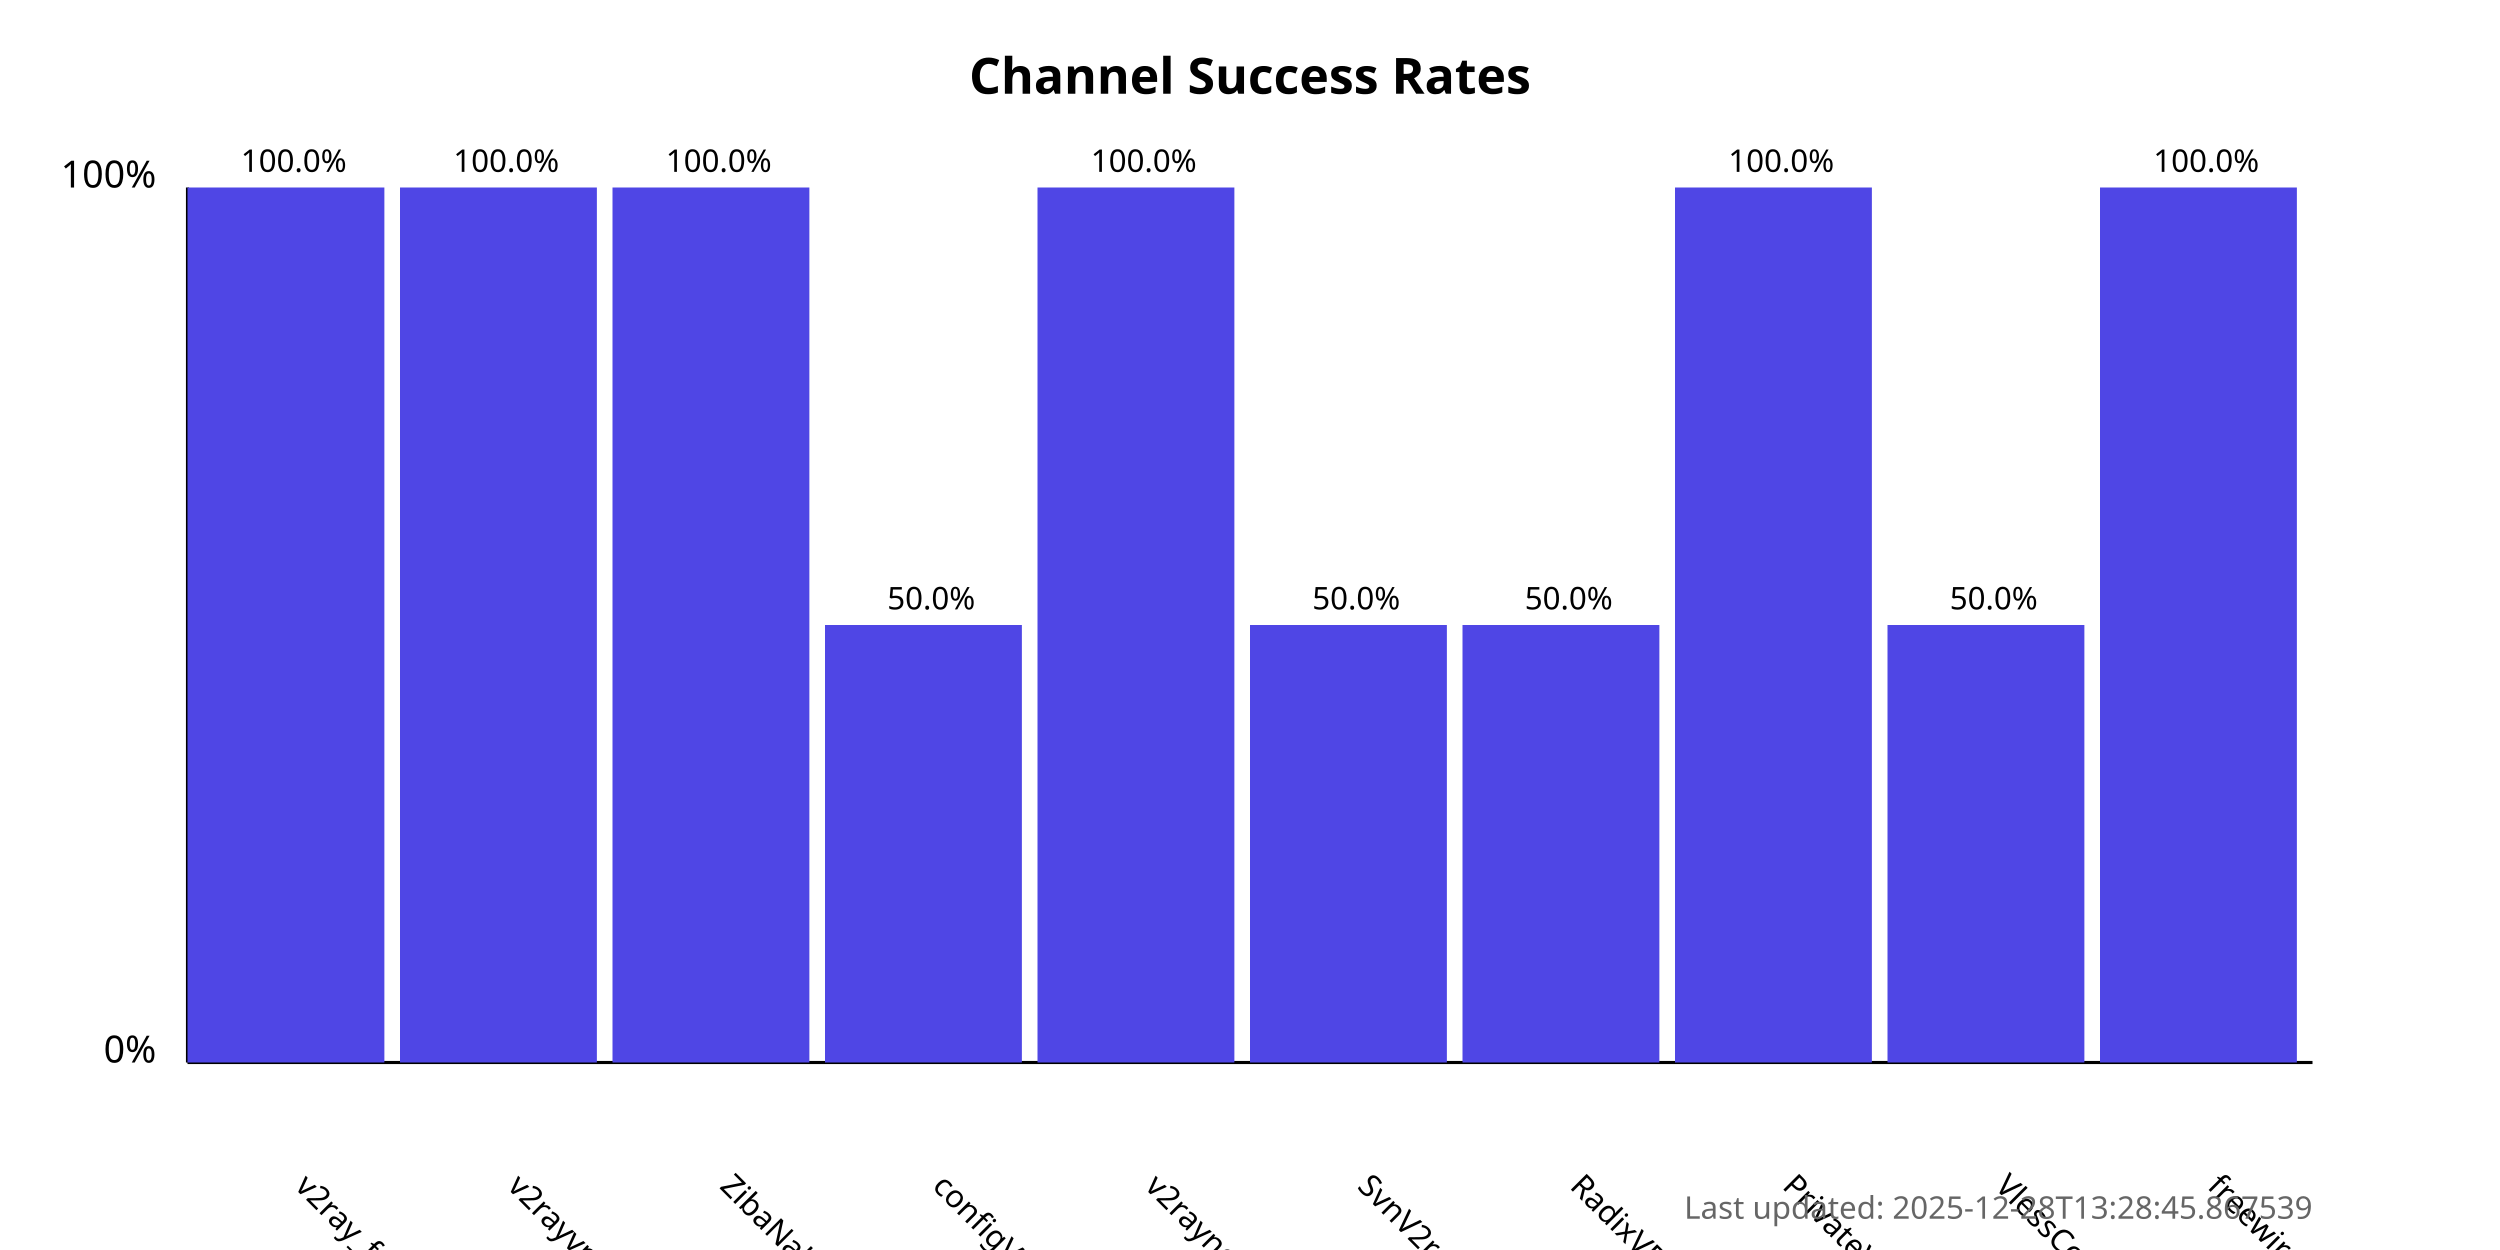
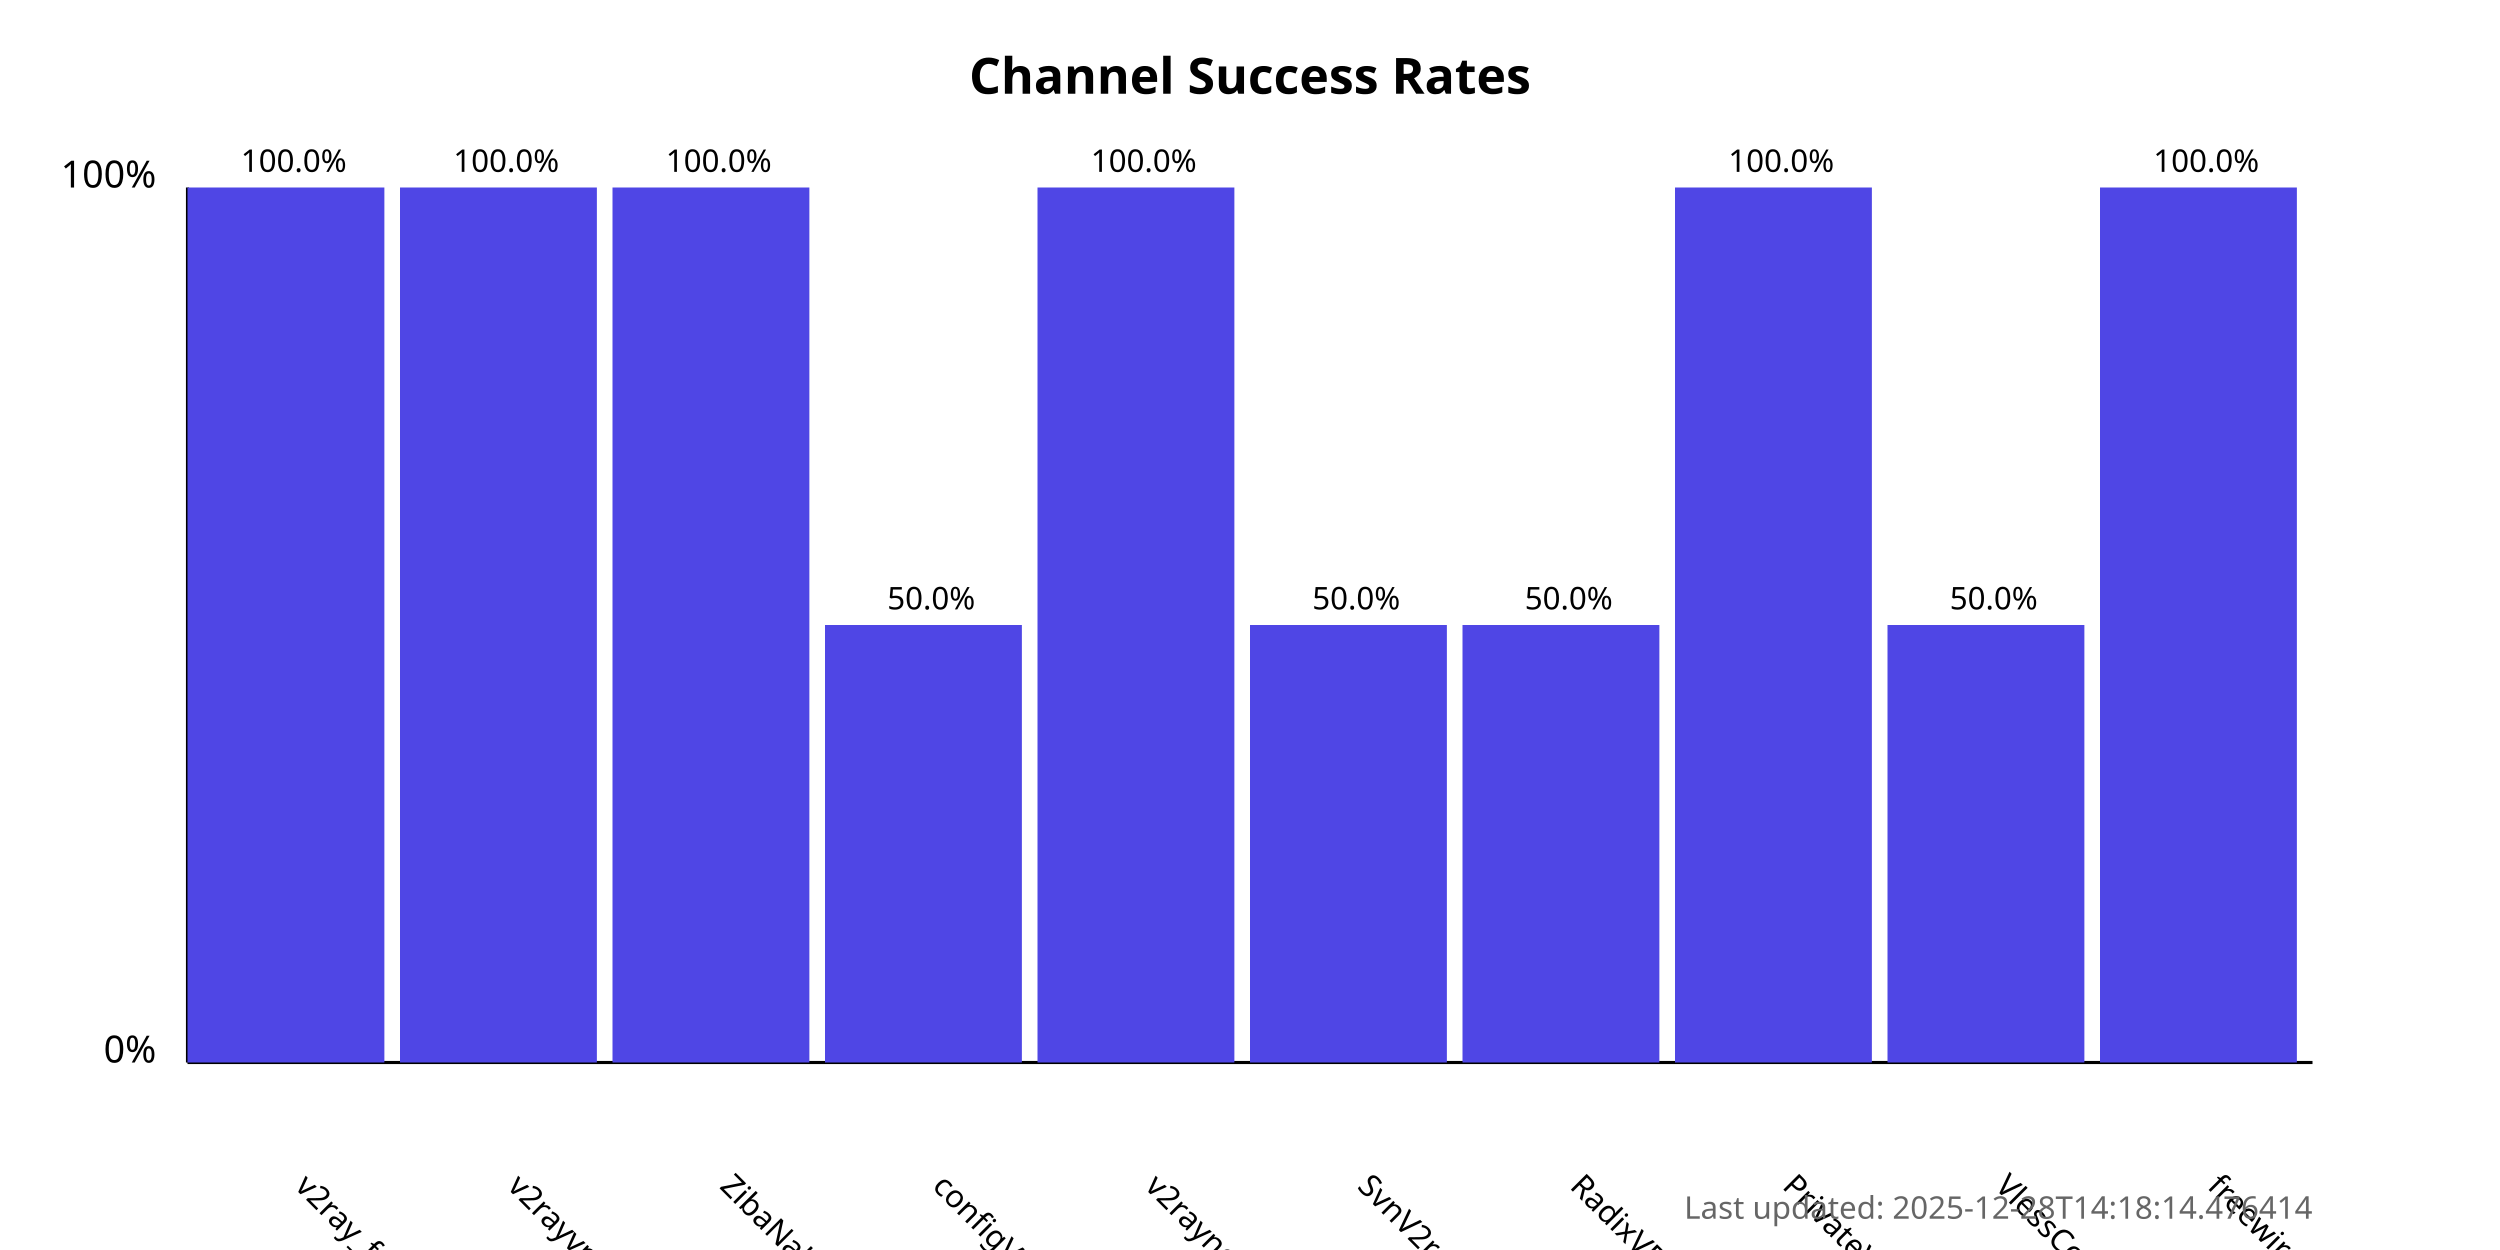
<svg xmlns="http://www.w3.org/2000/svg" width="800" height="400">
  <style>
            .chart-title { font: bold 16px sans-serif; }
            .axis-label { font: 12px sans-serif; }
            .tick-label { font: 10px sans-serif; }
            .bar { fill: #4f46e5; }
            .bar:hover { fill: #6366f1; }
            .timestamp { font: 10px sans-serif; fill: #666; }
        </style>
  <text x="400.0" y="30" text-anchor="middle" class="chart-title">
            Channel Success Rates
        </text>
  <line x1="60" y1="340" x2="60" y2="60" stroke="black" stroke-width="1" />
  <line x1="60" y1="340" x2="740" y2="340" stroke="black" stroke-width="1" />
  <text x="50" y="340" text-anchor="end" class="axis-label">0%</text>
  <text x="50" y="60" text-anchor="end" class="axis-label">100%</text>
  <g>
    <rect x="60" y="60.0" width="63.0" height="280.0" class="bar" />
    <text x="94.0" y="380" transform="rotate(45, 94.0, 380)" text-anchor="start" class="tick-label">
                v2ray_free_conf
            </text>
    <text x="94.0" y="55.0" text-anchor="middle" class="tick-label">
                100.0%
            </text>
  </g>
  <g>
    <rect x="128.0" y="60.0" width="63.0" height="280.0" class="bar" />
    <text x="162.0" y="380" transform="rotate(45, 162.0, 380)" text-anchor="start" class="tick-label">
                v2rayvpno
            </text>
    <text x="162.0" y="55.0" text-anchor="middle" class="tick-label">
                100.0%
            </text>
  </g>
  <g>
    <rect x="196.0" y="60.0" width="63.0" height="280.0" class="bar" />
    <text x="230.0" y="380" transform="rotate(45, 230.0, 380)" text-anchor="start" class="tick-label">
                ZibaNabz
            </text>
    <text x="230.0" y="55.0" text-anchor="middle" class="tick-label">
                100.0%
            </text>
  </g>
  <g>
    <rect x="264.0" y="200.0" width="63.0" height="140.0" class="bar" />
    <text x="298.0" y="380" transform="rotate(45, 298.0, 380)" text-anchor="start" class="tick-label">
                configV2rayForFree
            </text>
    <text x="298.0" y="195.0" text-anchor="middle" class="tick-label">
                50.0%
            </text>
  </g>
  <g>
    <rect x="332.0" y="60.0" width="63.0" height="280.0" class="bar" />
    <text x="366.0" y="380" transform="rotate(45, 366.0, 380)" text-anchor="start" class="tick-label">
                v2rayngvpn
            </text>
    <text x="366.0" y="55.0" text-anchor="middle" class="tick-label">
                100.0%
            </text>
  </g>
  <g>
    <rect x="400.0" y="200.0" width="63.0" height="140.0" class="bar" />
    <text x="434.0" y="380" transform="rotate(45, 434.0, 380)" text-anchor="start" class="tick-label">
                SvnV2ray
            </text>
    <text x="434.0" y="195.0" text-anchor="middle" class="tick-label">
                50.0%
            </text>
  </g>
  <g>
    <rect x="468.0" y="200.0" width="63.0" height="140.0" class="bar" />
    <text x="502.0" y="380" transform="rotate(45, 502.0, 380)" text-anchor="start" class="tick-label">
                RadixVPN
            </text>
    <text x="502.0" y="195.0" text-anchor="middle" class="tick-label">
                50.0%
            </text>
  </g>
  <g>
    <rect x="536.0" y="60.0" width="63.0" height="280.0" class="bar" />
    <text x="570.0" y="380" transform="rotate(45, 570.0, 380)" text-anchor="start" class="tick-label">
                PrivateVPNs
            </text>
    <text x="570.0" y="55.0" text-anchor="middle" class="tick-label">
                100.0%
            </text>
  </g>
  <g>
    <rect x="604.0" y="200.0" width="63.0" height="140.0" class="bar" />
    <text x="638.0" y="380" transform="rotate(45, 638.0, 380)" text-anchor="start" class="tick-label">
                VlessConfig
            </text>
    <text x="638.0" y="195.0" text-anchor="middle" class="tick-label">
                50.0%
            </text>
  </g>
  <g>
    <rect x="672.0" y="60.0" width="63.0" height="280.0" class="bar" />
    <text x="706.0" y="380" transform="rotate(45, 706.0, 380)" text-anchor="start" class="tick-label">
                freewireguard
            </text>
    <text x="706.0" y="55.0" text-anchor="middle" class="tick-label">
                100.0%
            </text>
  </g>
  <text x="740" y="390" text-anchor="end" class="timestamp">
-             Last updated: 2025-12-28T13:28:45.867539
+             Last updated: 2025-12-28T14:18:14.476414
        </text>
</svg>
